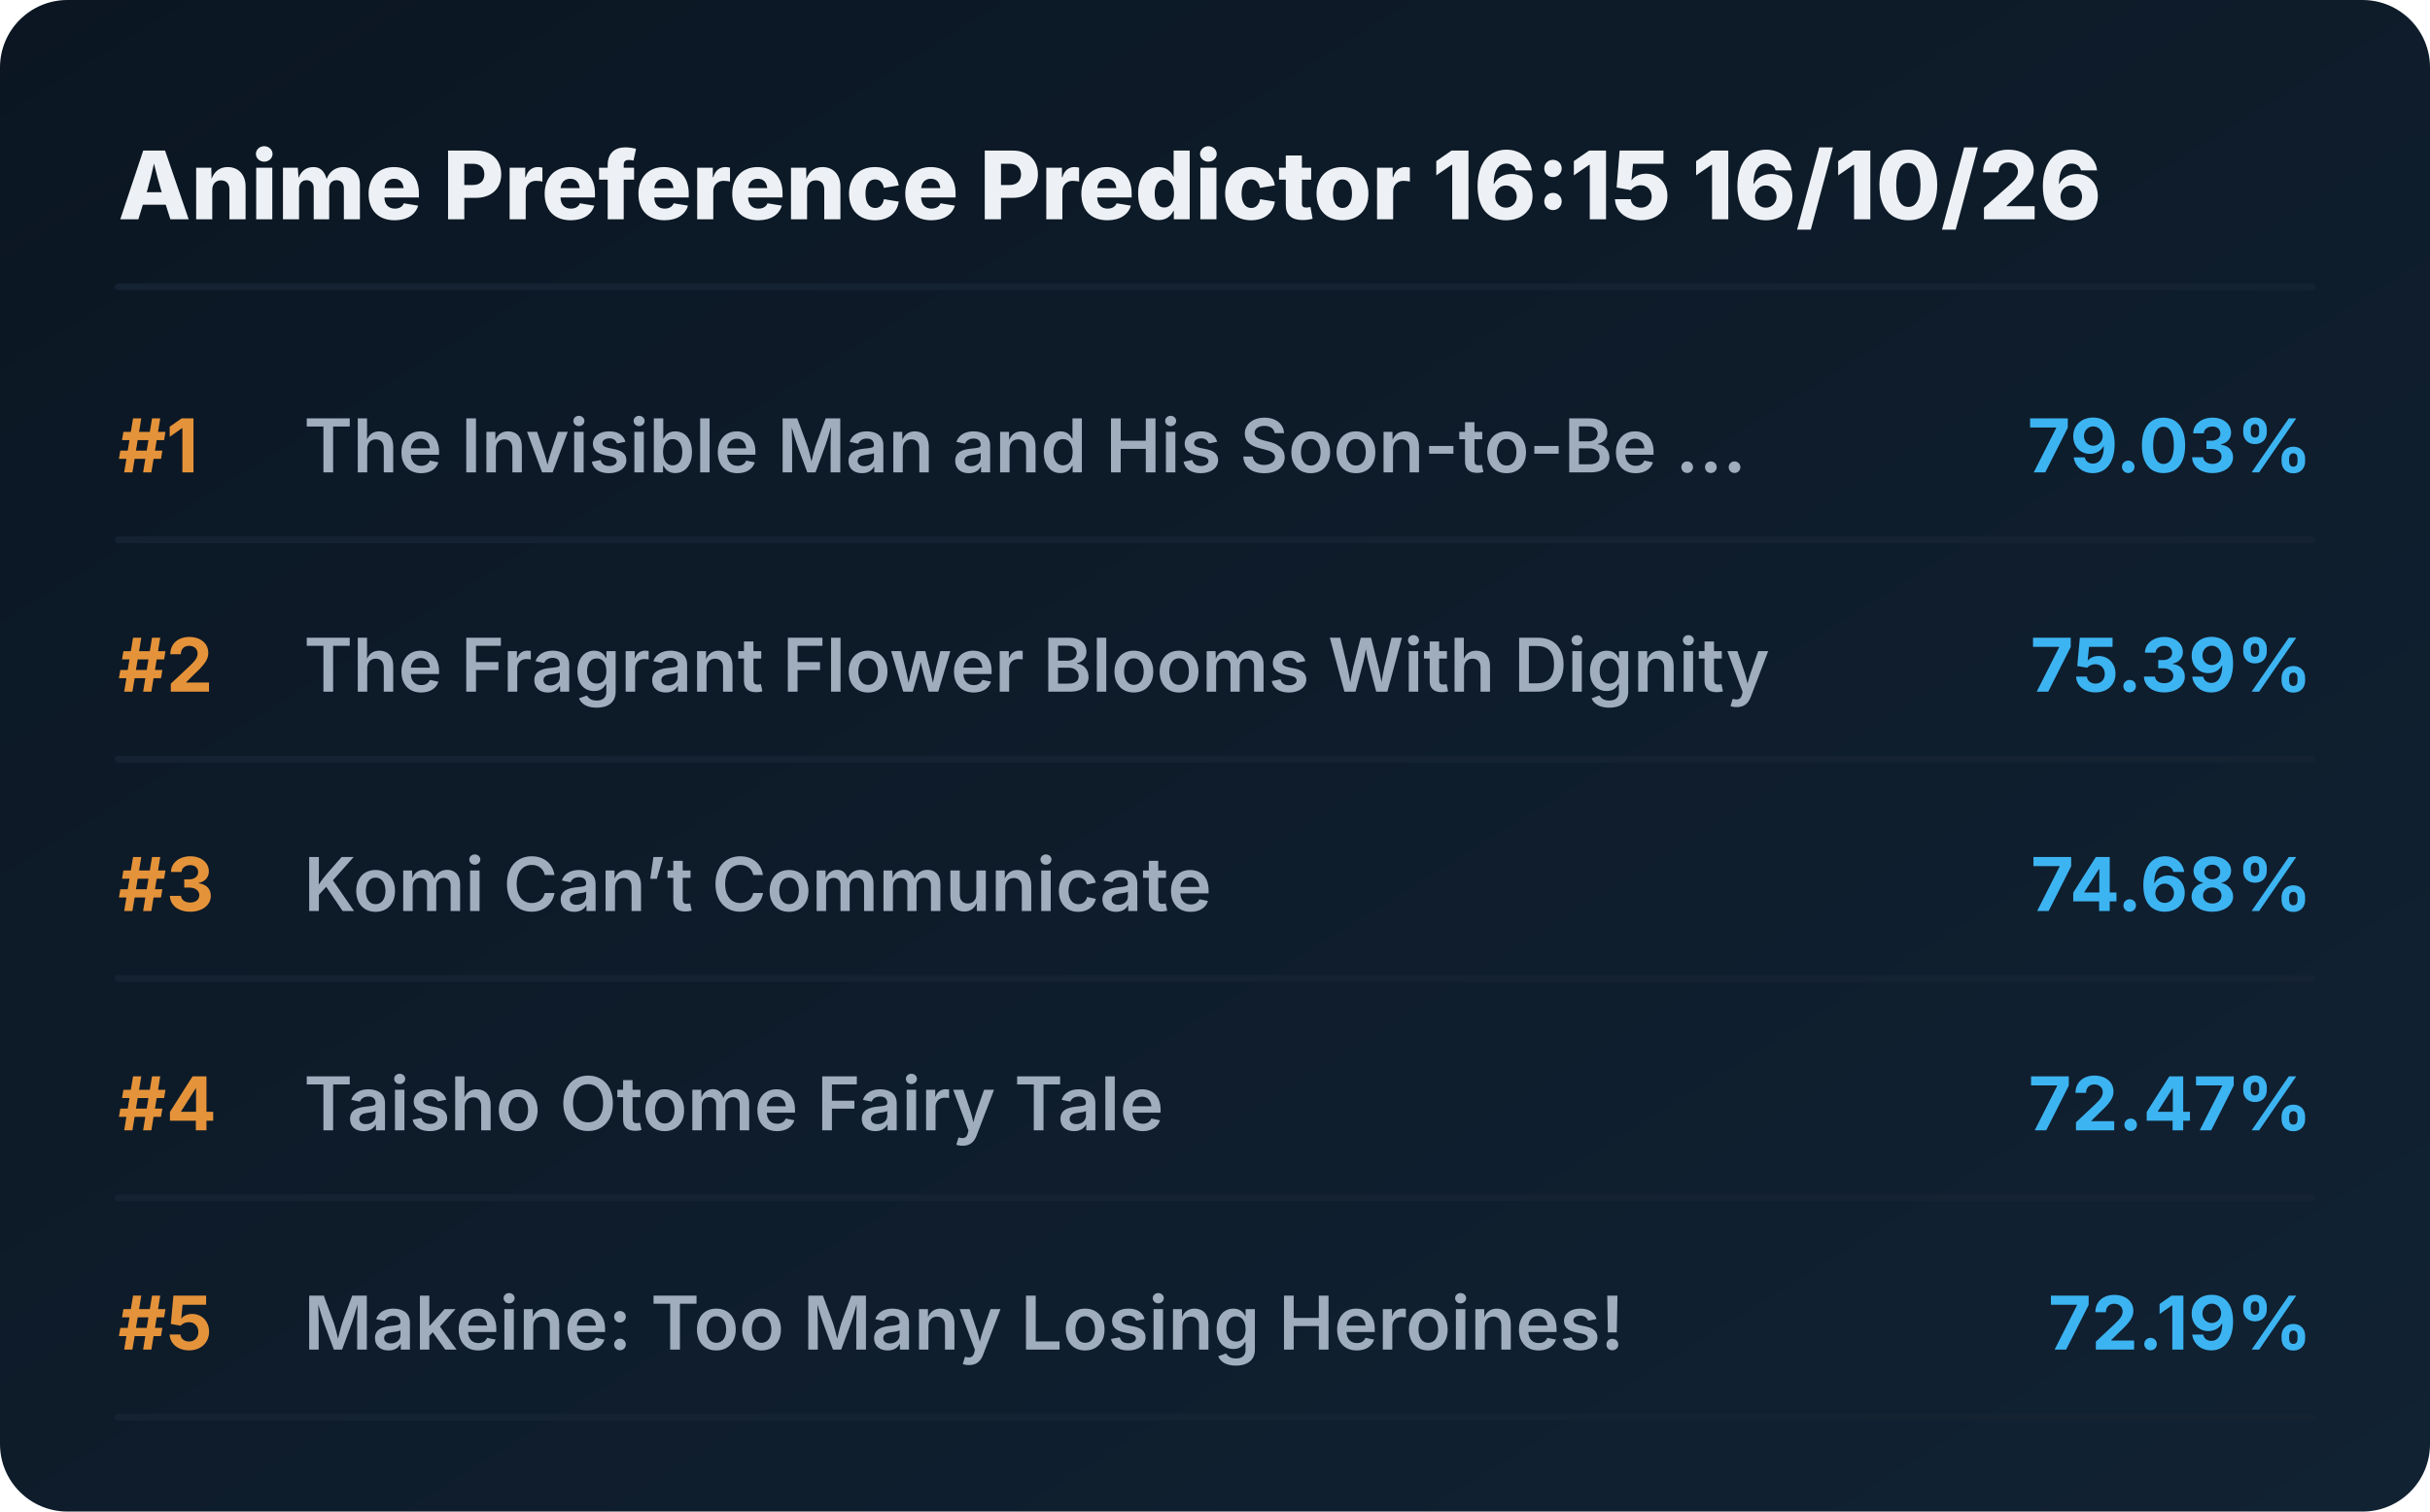
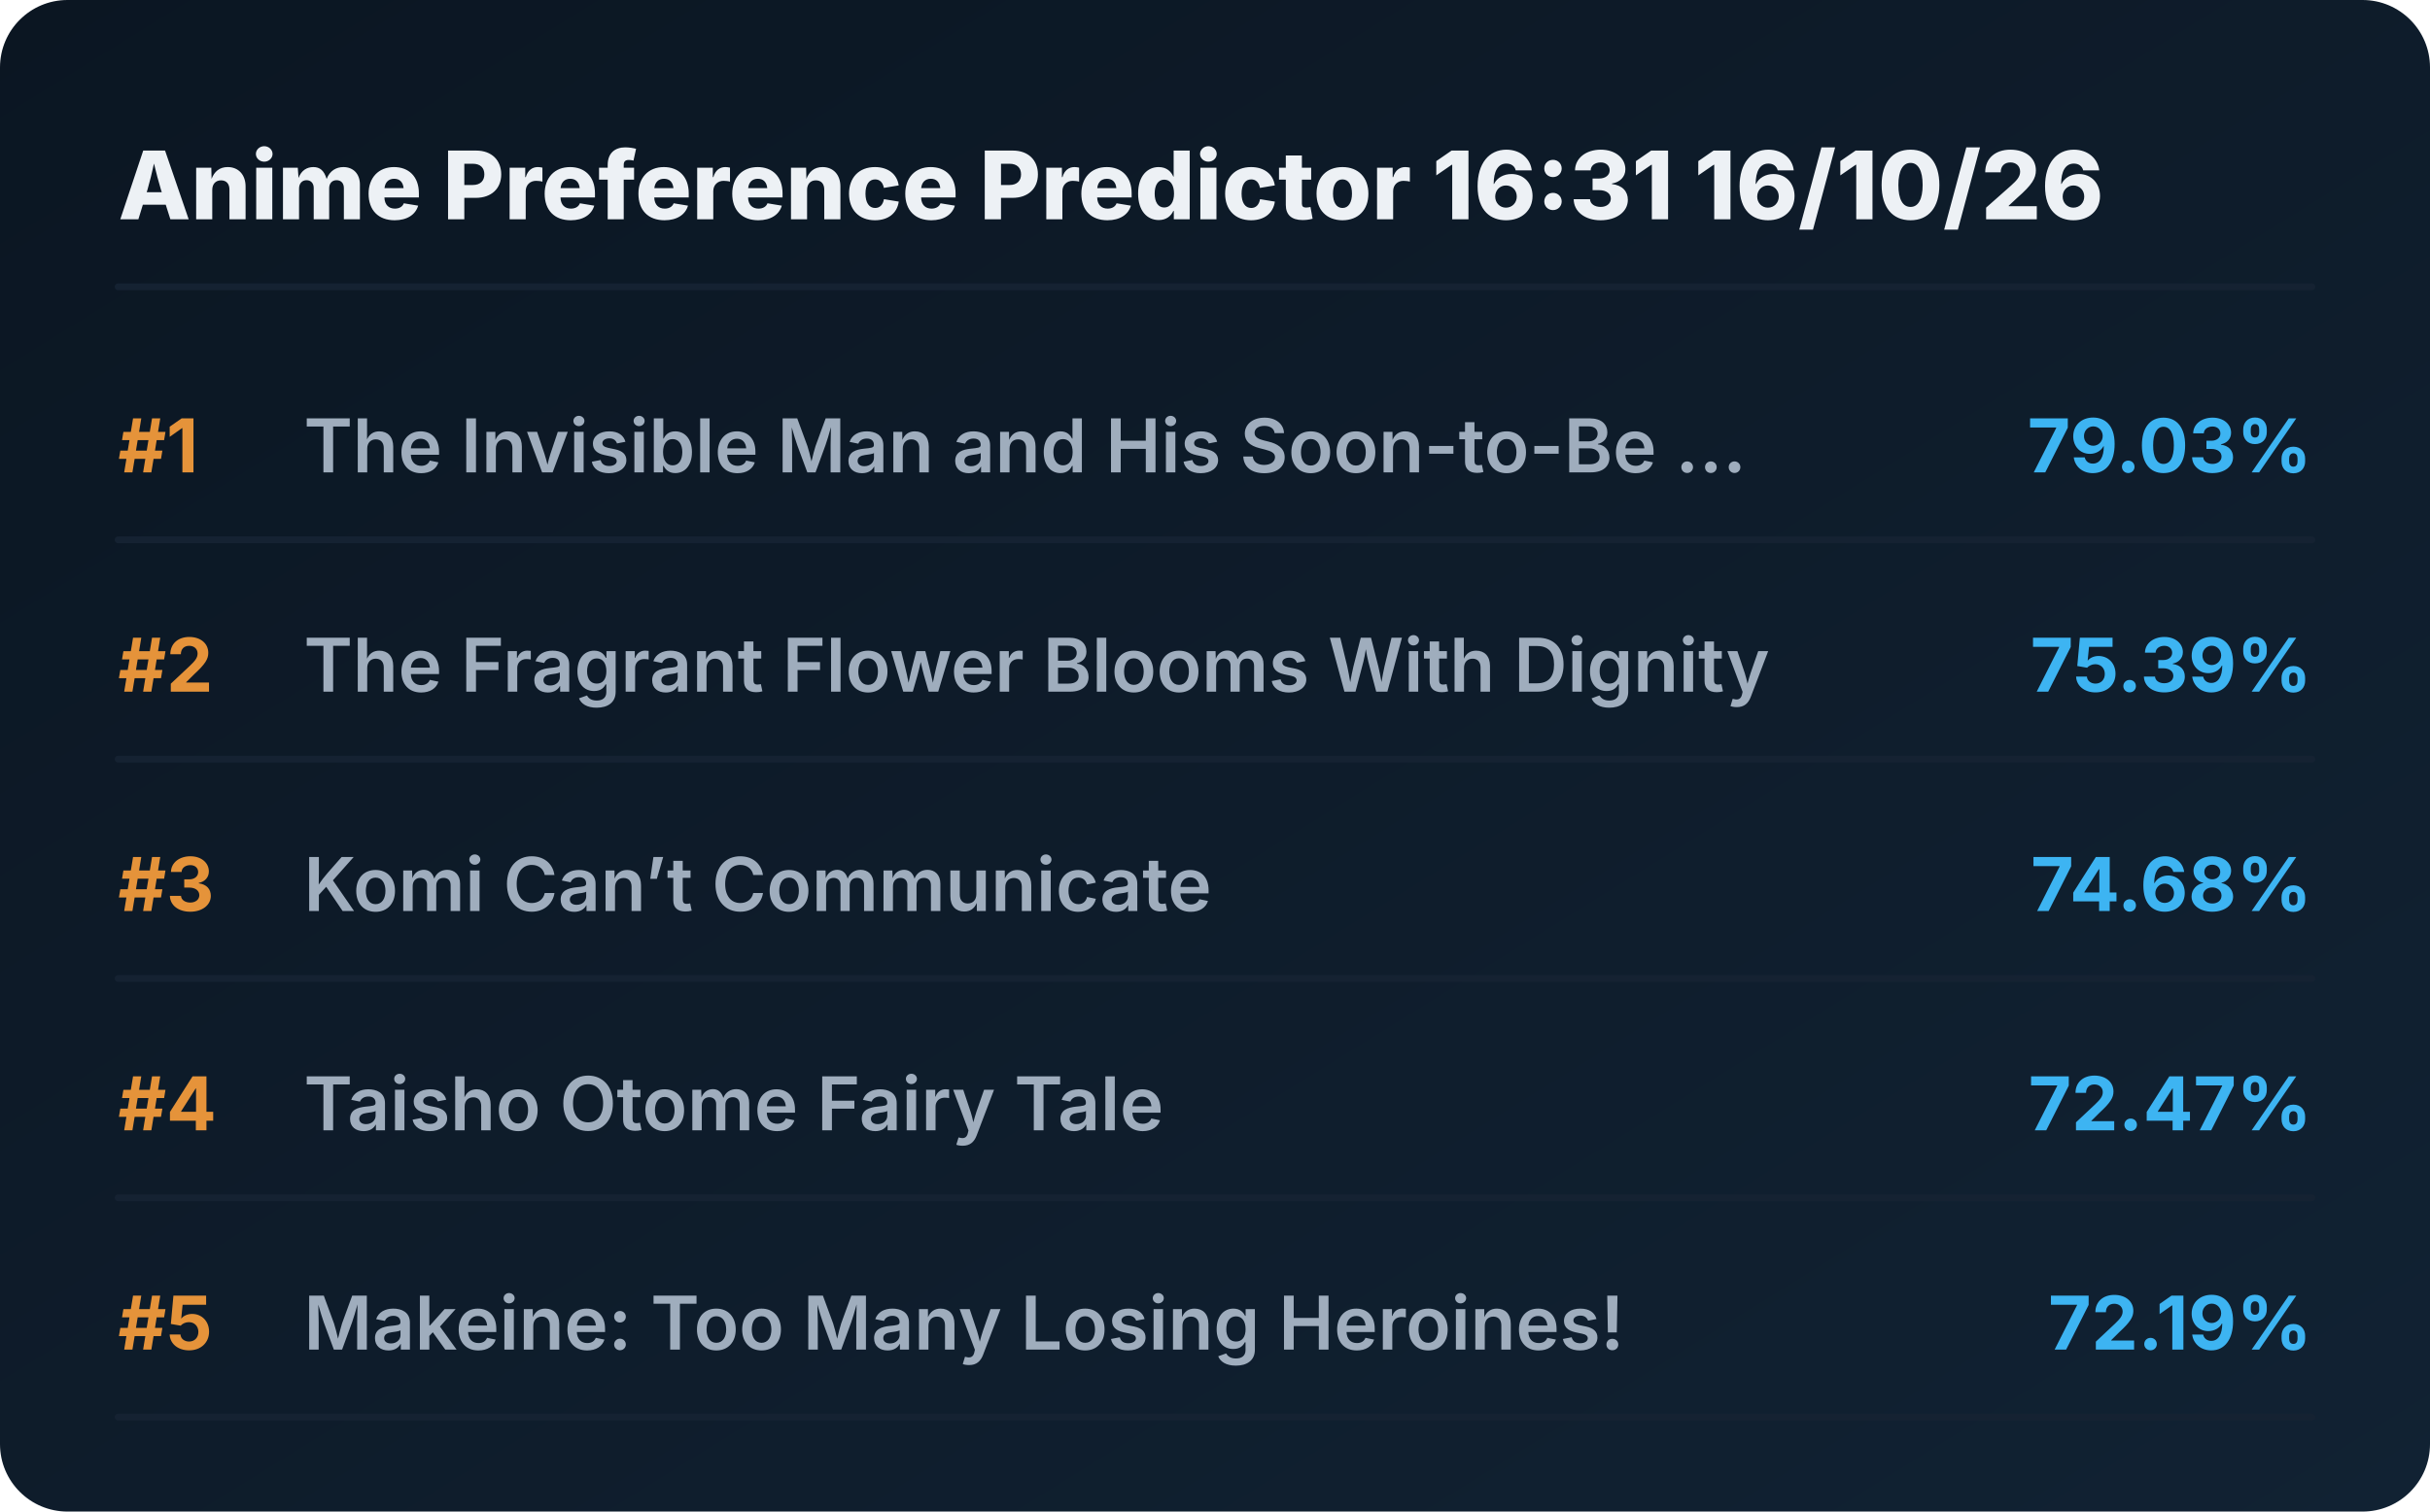
<svg xmlns="http://www.w3.org/2000/svg" viewBox="0 0 720 448" preserveAspectRatio="xMidYMid meet" style="width: 100%; height: auto; max-width: 720px;">
  <defs>
    <linearGradient id="boxGrad" x1="0%" y1="0%" x2="100%" y2="100%">
      <stop offset="0%" stop-color="#0b1622" />
      <stop offset="100%" stop-color="#112233" />
    </linearGradient>
    <clipPath id="titleClip">
      <rect x="90" y="0" width="510" height="100%" />
    </clipPath>
  </defs>
  <style>
    .bg { fill: url(#boxGrad); rx: 20px; }
    .header { font-family: 'Overpass', 'Inter', system-ui, sans-serif; font-weight: 800; font-size: 28px; fill: #edf1f5; }
    .rank { font-family: 'Overpass', 'Inter', system-ui, sans-serif; font-weight: 700; font-size: 22px; fill: #e5933a; }
    .title { font-family: 'Overpass', 'Inter', system-ui, sans-serif; font-weight: 600; font-size: 22px; fill: #9fadbd; }
    .score { font-family: 'Overpass', 'Inter', system-ui, sans-serif; font-weight: 700; font-size: 22px; fill: #3db4f2; }
    .line { stroke: #152232; stroke-width: 2; stroke-linecap: round; }
  </style>
  <rect class="bg" width="720" height="448" />
-   <text x="35" y="65" class="header">Anime Preference Predictor 16:15 16/10/26</text>
+   <text x="35" y="65" class="header">Anime Preference Predictor 16:31 16/10/26</text>
  <line x1="35" y1="85" x2="685" y2="85" class="line" />
  <g transform="translate(0, 0)">
    <text x="35" y="140" class="rank">#1</text>
    <text x="90" y="140" class="title">The Invisible Man and His Soon-to-Be ...</text>
    <text x="685" y="140" class="score" text-anchor="end">79.03%</text>
    <line x1="35" y1="160" x2="685" y2="160" class="line" />
  </g>
  <g transform="translate(0, 65)">
    <text x="35" y="140" class="rank">#2</text>
    <text x="90" y="140" class="title">The Fragrant Flower Blooms With Dignity</text>
    <text x="685" y="140" class="score" text-anchor="end">75.39%</text>
    <line x1="35" y1="160" x2="685" y2="160" class="line" />
  </g>
  <g transform="translate(0, 130)">
    <text x="35" y="140" class="rank">#3</text>
    <text x="90" y="140" class="title">Komi Can’t Communicate</text>
    <text x="685" y="140" class="score" text-anchor="end">74.68%</text>
    <line x1="35" y1="160" x2="685" y2="160" class="line" />
  </g>
  <g transform="translate(0, 195)">
    <text x="35" y="140" class="rank">#4</text>
    <text x="90" y="140" class="title">Taisho Otome Fairy Tale</text>
    <text x="685" y="140" class="score" text-anchor="end">72.47%</text>
    <line x1="35" y1="160" x2="685" y2="160" class="line" />
  </g>
  <g transform="translate(0, 260)">
    <text x="35" y="140" class="rank">#5</text>
    <text x="90" y="140" class="title">Makeine: Too Many Losing Heroines!</text>
    <text x="685" y="140" class="score" text-anchor="end">72.19%</text>
    <line x1="35" y1="160" x2="685" y2="160" class="line" />
  </g>
</svg>
